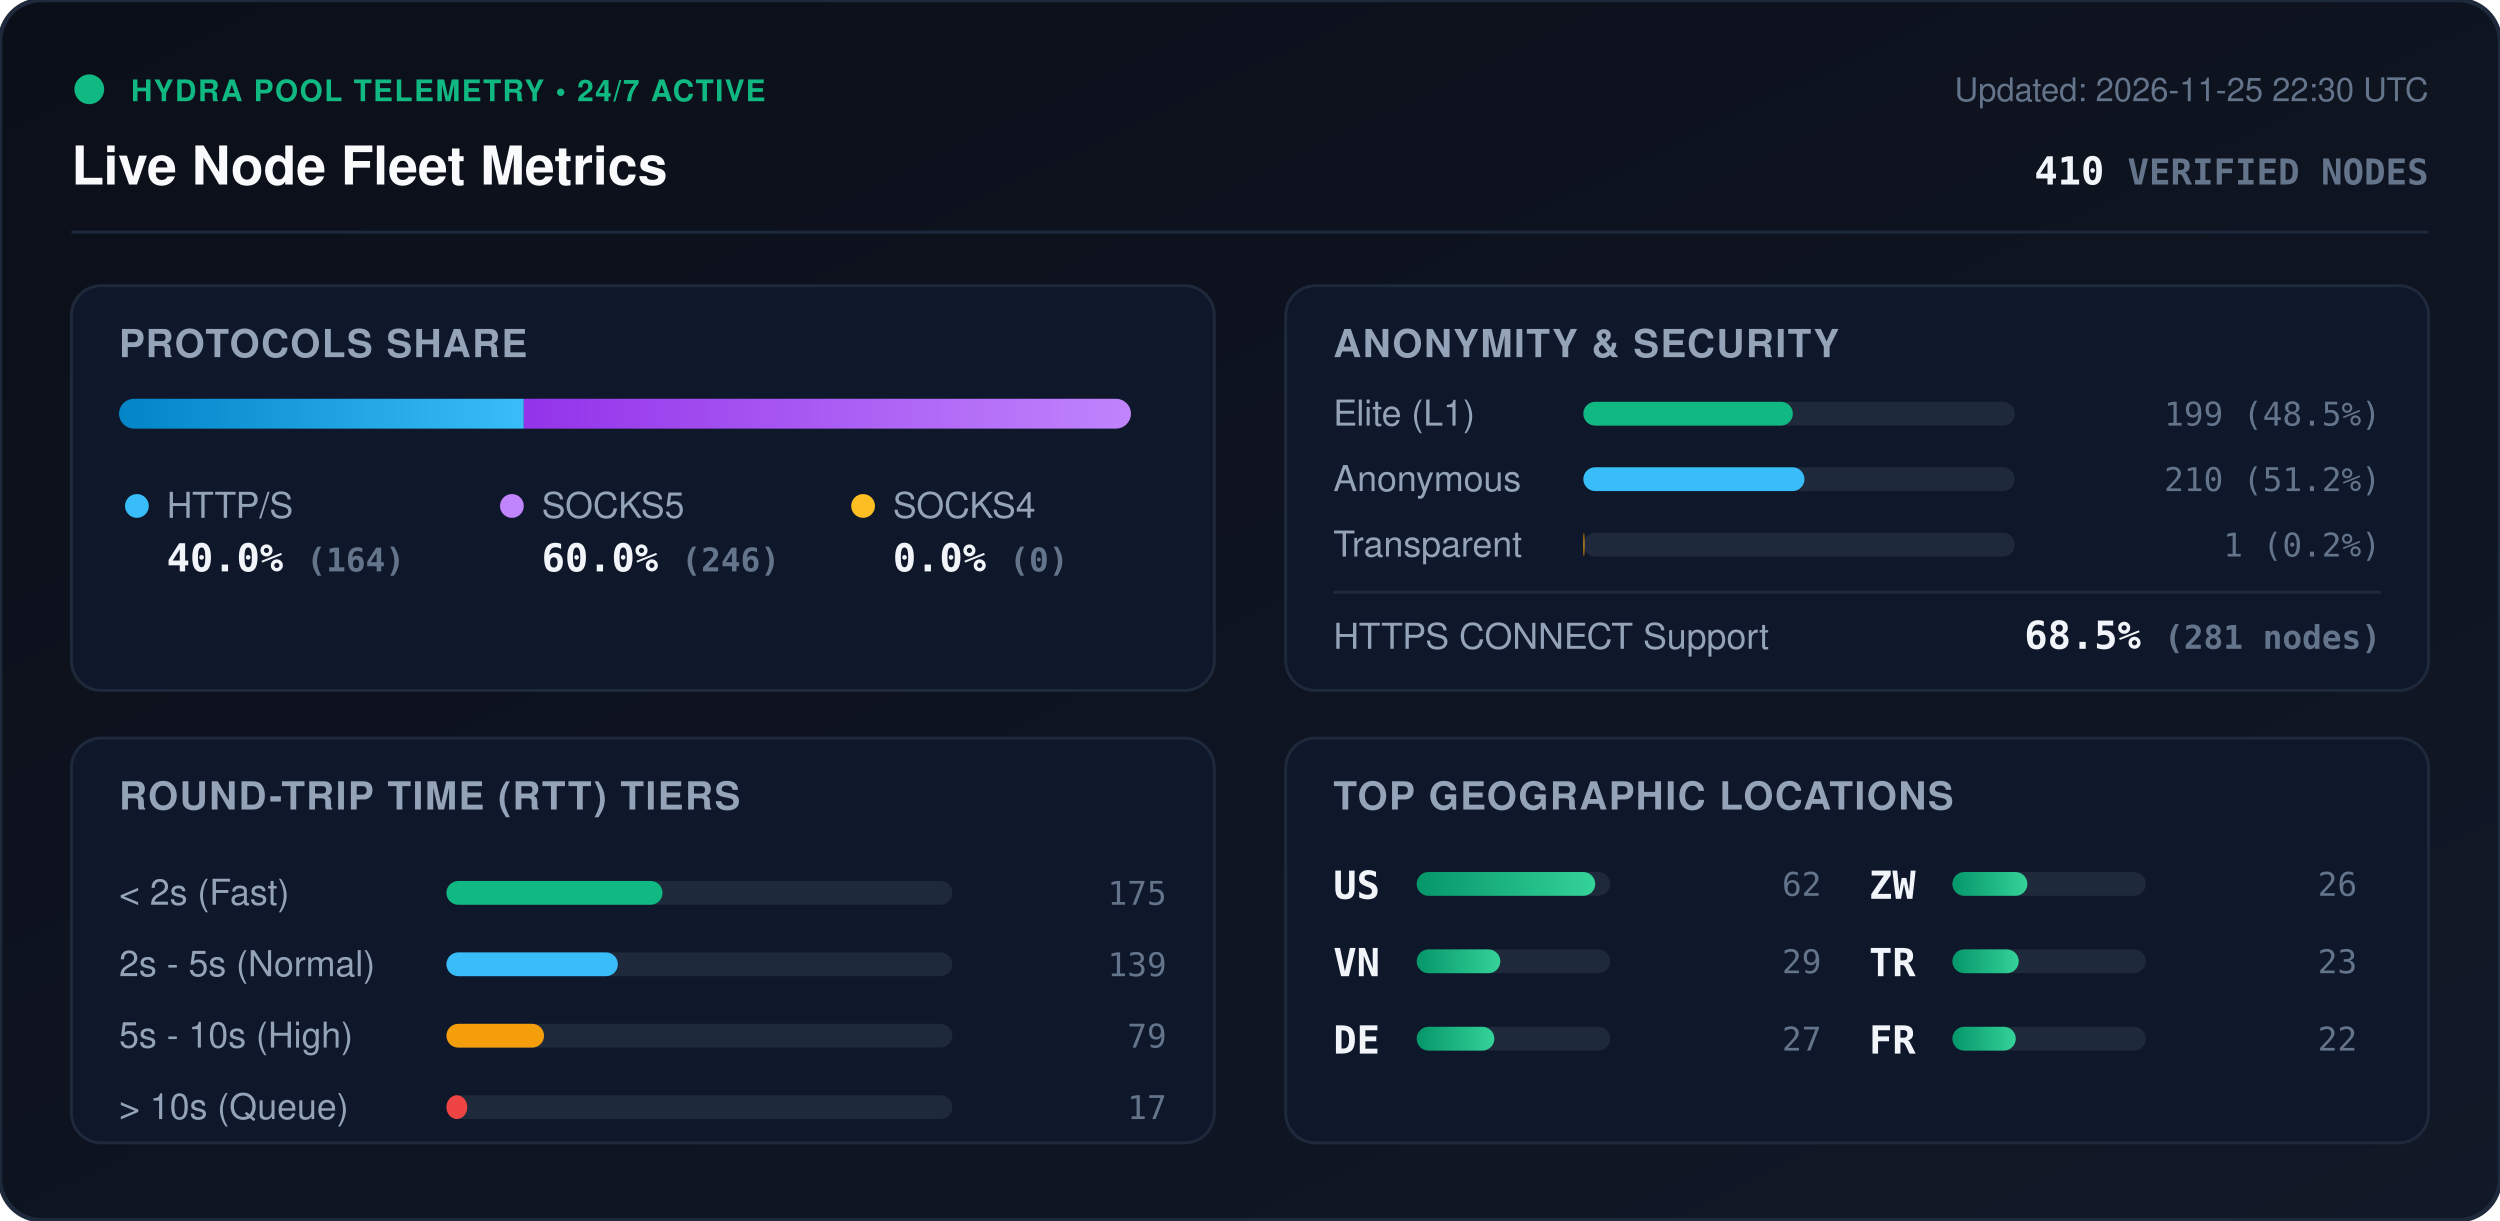
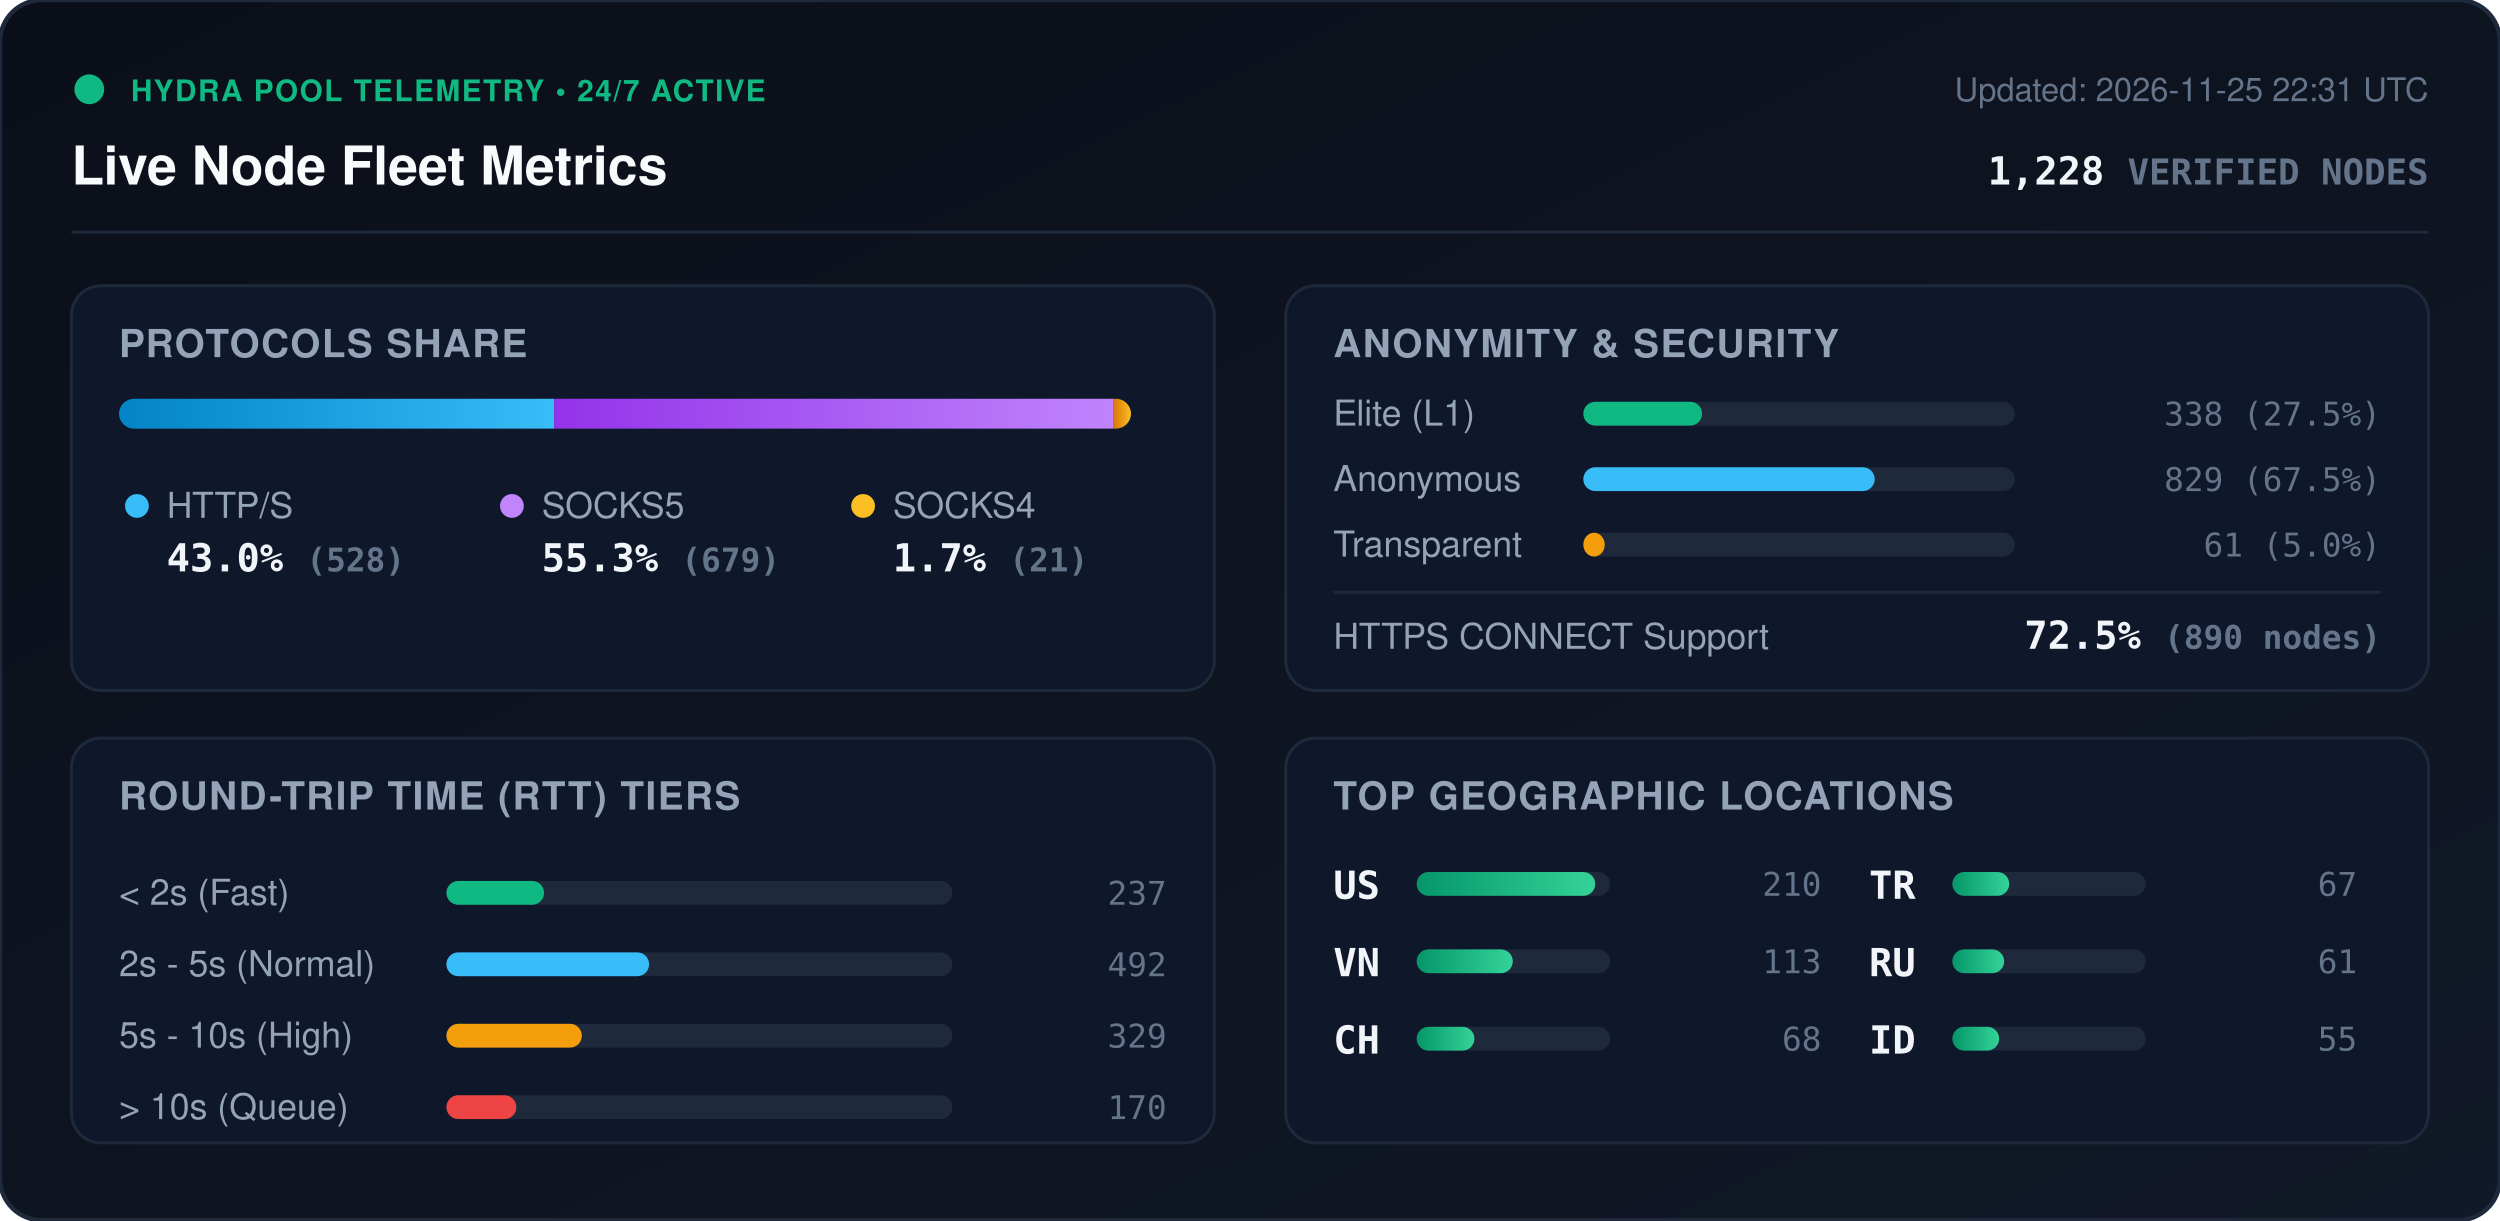
<svg xmlns="http://www.w3.org/2000/svg" viewBox="0 0 840 410" width="840" height="410" style="max-width: 100%; height: auto;">
  <defs>
    <linearGradient id="bg" x1="0%" y1="0%" x2="100%" y2="100%">
      <stop offset="0%" stop-color="#0b0f19" />
      <stop offset="100%" stop-color="#111827" />
    </linearGradient>
    <linearGradient id="bar-http" x1="0%" y1="0%" x2="100%" y2="0%">
      <stop offset="0%" stop-color="#0284c7" />
      <stop offset="100%" stop-color="#38bdf8" />
    </linearGradient>
    <linearGradient id="bar-socks5" x1="0%" y1="0%" x2="100%" y2="0%">
      <stop offset="0%" stop-color="#9333ea" />
      <stop offset="100%" stop-color="#c084fc" />
    </linearGradient>
    <linearGradient id="bar-socks4" x1="0%" y1="0%" x2="100%" y2="0%">
      <stop offset="0%" stop-color="#d97706" />
      <stop offset="100%" stop-color="#fbbf24" />
    </linearGradient>
    <linearGradient id="bar-green" x1="0%" y1="0%" x2="100%" y2="0%">
      <stop offset="0%" stop-color="#059669" />
      <stop offset="100%" stop-color="#34d399" />
    </linearGradient>
    <clipPath id="prog-track-clip">
      <rect width="340.0" height="10" rx="5" />
    </clipPath>
    <style>
      .title { font: 700 18px -apple-system, BlinkMacSystemFont, 'Segoe UI', Helvetica, Arial, sans-serif; fill: #f8fafc; }
      .sub { font: 500 11px -apple-system, BlinkMacSystemFont, 'Segoe UI', Helvetica, Arial, sans-serif; fill: #64748b; }
      .section-hdr { font: 600 13px -apple-system, BlinkMacSystemFont, 'Segoe UI', Helvetica, Arial, sans-serif; fill: #94a3b8; letter-spacing: 0.5px; }
      .metric-val { font: 700 13px -apple-system, BlinkMacSystemFont, 'Segoe UI', Helvetica, Arial, sans-serif; fill: #f1f5f9; }
      .metric-lbl { font: 500 12px -apple-system, BlinkMacSystemFont, 'Segoe UI', Helvetica, Arial, sans-serif; fill: #94a3b8; }
      .badge-txt { font: 700 10px -apple-system, BlinkMacSystemFont, 'Segoe UI', Helvetica, Arial, sans-serif; fill: #10b981; letter-spacing: 0.5px; }
      .mono { font-family: ui-monospace, SFMono-Regular, Menlo, Monaco, Consolas, monospace; }
      .pulse { animation: beacon 2s infinite ease-in-out; }
      @keyframes beacon { 0%, 100% { opacity: 1; } 50% { opacity: 0.35; } }
    </style>
  </defs>
  <rect width="840" height="410" rx="14" fill="url(#bg)" stroke="#1e293b" stroke-width="1.5" />
  <g transform="translate(24, 24)">
    <circle cx="6" cy="6" r="5" fill="#10b981" class="pulse" />
    <text x="20" y="10" class="badge-txt">HYDRA POOL TELEMETRY • 24/7 ACTIVE</text>
    <text x="0" y="38" class="title">Live Node Fleet Metrics</text>
-     <text x="792" y="10" text-anchor="end" class="sub">Updated: 2026-11-25 22:30 UTC</text>
-     <text x="792" y="38" text-anchor="end" class="metric-val mono" fill="#38bdf8">410 <tspan font-size="12" fill="#64748b">VERIFIED NODES</tspan>
+     <text x="792" y="10" text-anchor="end" class="sub">Updated: 2026-11-25 22:31 UTC</text>
+     <text x="792" y="38" text-anchor="end" class="metric-val mono" fill="#38bdf8">1,228 <tspan font-size="12" fill="#64748b">VERIFIED NODES</tspan>
    </text>
  </g>
  <line x1="24" y1="78" x2="816" y2="78" stroke="#1e293b" stroke-width="1" />
  <g transform="translate(24, 96)">
    <rect width="384" height="136" rx="10" fill="#0f172a" stroke="#1e293b" />
    <text x="16" y="24" class="section-hdr">PROTOCOLS SHARE</text>
    <g transform="translate(16, 38)">
      <rect width="340.0" height="10" rx="5" fill="#1e293b" />
      <g clip-path="url(#prog-track-clip)">
-         <rect x="0" width="136.0" height="10" fill="url(#bar-http)" />
-         <rect x="136.0" width="204.0" height="10" fill="url(#bar-socks5)" />
-         <rect x="340.0" width="0.0" height="10" fill="url(#bar-socks4)" />
+         <rect x="0" width="146.2" height="10" fill="url(#bar-http)" />
+         <rect x="146.2" width="188.0" height="10" fill="url(#bar-socks5)" />
+         <rect x="334.2" width="5.8" height="10" fill="url(#bar-socks4)" />
      </g>
    </g>
    <g transform="translate(16, 68)">
      <circle cx="6" cy="6" r="4" fill="#38bdf8" />
      <text x="16" y="10" class="metric-lbl">HTTP/S</text>
-       <text x="16" y="28" class="metric-val mono">40.0% <tspan font-size="11" fill="#64748b">(164)</tspan>
+       <text x="16" y="28" class="metric-val mono">43.0% <tspan font-size="11" fill="#64748b">(528)</tspan>
      </text>
      <circle cx="132" cy="6" r="4" fill="#c084fc" />
      <text x="142" y="10" class="metric-lbl">SOCKS5</text>
-       <text x="142" y="28" class="metric-val mono">60.0% <tspan font-size="11" fill="#64748b">(246)</tspan>
+       <text x="142" y="28" class="metric-val mono">55.3% <tspan font-size="11" fill="#64748b">(679)</tspan>
      </text>
      <circle cx="250" cy="6" r="4" fill="#fbbf24" />
      <text x="260" y="10" class="metric-lbl">SOCKS4</text>
-       <text x="260" y="28" class="metric-val mono">0.0% <tspan font-size="11" fill="#64748b">(0)</tspan>
+       <text x="260" y="28" class="metric-val mono">1.7% <tspan font-size="11" fill="#64748b">(21)</tspan>
      </text>
    </g>
  </g>
  <g transform="translate(432, 96)">
    <rect width="384" height="136" rx="10" fill="#0f172a" stroke="#1e293b" />
    <text x="16" y="24" class="section-hdr">ANONYMITY &amp; SECURITY</text>
    <text x="16" y="47" class="metric-lbl">Elite (L1)</text>
    <rect x="100" y="39" width="145.0" height="8" rx="4" fill="#1e293b" />
-     <rect x="100" y="39" width="70.4" height="8" rx="4" fill="#10b981" />
-     <text x="368" y="47" text-anchor="end" class="mono sub" fill="#e2e8f0">199 (48.5%)</text>
+     <rect x="100" y="39" width="39.9" height="8" rx="4" fill="#10b981" />
+     <text x="368" y="47" text-anchor="end" class="mono sub" fill="#e2e8f0">338 (27.5%)</text>
    <text x="16" y="69" class="metric-lbl">Anonymous</text>
    <rect x="100" y="61" width="145.0" height="8" rx="4" fill="#1e293b" />
-     <rect x="100" y="61" width="74.3" height="8" rx="4" fill="#38bdf8" />
-     <text x="368" y="69" text-anchor="end" class="mono sub" fill="#e2e8f0">210 (51.2%)</text>
+     <rect x="100" y="61" width="97.9" height="8" rx="4" fill="#38bdf8" />
+     <text x="368" y="69" text-anchor="end" class="mono sub" fill="#e2e8f0">829 (67.5%)</text>
    <text x="16" y="91" class="metric-lbl">Transparent</text>
    <rect x="100" y="83" width="145.0" height="8" rx="4" fill="#1e293b" />
-     <rect x="100" y="83" width="0.4" height="8" rx="4" fill="#f59e0b" />
-     <text x="368" y="91" text-anchor="end" class="mono sub" fill="#e2e8f0">1 (0.2%)</text>
+     <rect x="100" y="83" width="7.2" height="8" rx="4" fill="#f59e0b" />
+     <text x="368" y="91" text-anchor="end" class="mono sub" fill="#e2e8f0">61 (5.0%)</text>
    <line x1="16" y1="103" x2="368" y2="103" stroke="#1e293b" stroke-width="1" />
    <text x="16" y="122" class="metric-lbl">HTTPS CONNECT Support</text>
-     <text x="368" y="122" text-anchor="end" class="metric-val mono" fill="#34d399">68.5% <tspan font-size="11" fill="#64748b">(281 nodes)</tspan>
+     <text x="368" y="122" text-anchor="end" class="metric-val mono" fill="#34d399">72.5% <tspan font-size="11" fill="#64748b">(890 nodes)</tspan>
    </text>
  </g>
  <g transform="translate(24, 248)">
    <rect width="384" height="136" rx="10" fill="#0f172a" stroke="#1e293b" />
    <text x="16" y="24" class="section-hdr">ROUND-TRIP TIME (RTT) TIERS</text>
    <g transform="translate(16, 42)">
      <text x="0" y="14" class="metric-lbl">&lt; 2s (Fast)</text>
      <rect x="110" y="6" width="170" height="8" rx="4" fill="#1e293b" />
-       <rect x="110" y="6" width="72.6" height="8" rx="4" fill="#10b981" />
-       <text x="352" y="14" text-anchor="end" class="mono sub">175</text>
+       <rect x="110" y="6" width="32.8" height="8" rx="4" fill="#10b981" />
+       <text x="352" y="14" text-anchor="end" class="mono sub">237</text>
      <text x="0" y="38" class="metric-lbl">2s - 5s (Normal)</text>
      <rect x="110" y="30" width="170" height="8" rx="4" fill="#1e293b" />
-       <rect x="110" y="30" width="57.6" height="8" rx="4" fill="#38bdf8" />
-       <text x="352" y="38" text-anchor="end" class="mono sub">139</text>
+       <rect x="110" y="30" width="68.1" height="8" rx="4" fill="#38bdf8" />
+       <text x="352" y="38" text-anchor="end" class="mono sub">492</text>
      <text x="0" y="62" class="metric-lbl">5s - 10s (High)</text>
      <rect x="110" y="54" width="170" height="8" rx="4" fill="#1e293b" />
-       <rect x="110" y="54" width="32.8" height="8" rx="4" fill="#f59e0b" />
-       <text x="352" y="62" text-anchor="end" class="mono sub">79</text>
+       <rect x="110" y="54" width="45.5" height="8" rx="4" fill="#f59e0b" />
+       <text x="352" y="62" text-anchor="end" class="mono sub">329</text>
      <text x="0" y="86" class="metric-lbl">&gt; 10s (Queue)</text>
      <rect x="110" y="78" width="170" height="8" rx="4" fill="#1e293b" />
-       <rect x="110" y="78" width="7.0" height="8" rx="4" fill="#ef4444" />
-       <text x="352" y="86" text-anchor="end" class="mono sub">17</text>
+       <rect x="110" y="78" width="23.5" height="8" rx="4" fill="#ef4444" />
+       <text x="352" y="86" text-anchor="end" class="mono sub">170</text>
    </g>
  </g>
  <g transform="translate(432, 248)">
    <rect width="384" height="136" rx="10" fill="#0f172a" stroke="#1e293b" />
    <text x="16" y="24" class="section-hdr">TOP GEOGRAPHIC LOCATIONS</text>
    <g transform="translate(16, 42)">
      <g transform="translate(0, 0)">
        <text x="0" y="12" class="mono metric-val" font-size="12">US</text>
        <rect x="28" y="3" width="65" height="8" rx="4" fill="#1e293b" />
        <rect x="28" y="3" width="60.0" height="8" rx="4" fill="url(#bar-green)" />
-         <text x="164" y="11" text-anchor="end" class="mono sub">62</text>
+         <text x="164" y="11" text-anchor="end" class="mono sub">210</text>
      </g>
      <g transform="translate(0, 26)">
        <text x="0" y="12" class="mono metric-val" font-size="12">VN</text>
        <rect x="28" y="3" width="65" height="8" rx="4" fill="#1e293b" />
-         <rect x="28" y="3" width="28.1" height="8" rx="4" fill="url(#bar-green)" />
-         <text x="164" y="11" text-anchor="end" class="mono sub">29</text>
+         <rect x="28" y="3" width="32.3" height="8" rx="4" fill="url(#bar-green)" />
+         <text x="164" y="11" text-anchor="end" class="mono sub">113</text>
      </g>
      <g transform="translate(0, 52)">
-         <text x="0" y="12" class="mono metric-val" font-size="12">DE</text>
+         <text x="0" y="12" class="mono metric-val" font-size="12">CH</text>
        <rect x="28" y="3" width="65" height="8" rx="4" fill="#1e293b" />
-         <rect x="28" y="3" width="26.1" height="8" rx="4" fill="url(#bar-green)" />
-         <text x="164" y="11" text-anchor="end" class="mono sub">27</text>
+         <rect x="28" y="3" width="19.4" height="8" rx="4" fill="url(#bar-green)" />
+         <text x="164" y="11" text-anchor="end" class="mono sub">68</text>
      </g>
      <g transform="translate(180, 0)">
-         <text x="0" y="12" class="mono metric-val" font-size="12">ZW</text>
+         <text x="0" y="12" class="mono metric-val" font-size="12">TR</text>
        <rect x="28" y="3" width="65" height="8" rx="4" fill="#1e293b" />
-         <rect x="28" y="3" width="25.2" height="8" rx="4" fill="url(#bar-green)" />
-         <text x="164" y="11" text-anchor="end" class="mono sub">26</text>
+         <rect x="28" y="3" width="19.1" height="8" rx="4" fill="url(#bar-green)" />
+         <text x="164" y="11" text-anchor="end" class="mono sub">67</text>
      </g>
      <g transform="translate(180, 26)">
-         <text x="0" y="12" class="mono metric-val" font-size="12">TR</text>
+         <text x="0" y="12" class="mono metric-val" font-size="12">RU</text>
        <rect x="28" y="3" width="65" height="8" rx="4" fill="#1e293b" />
-         <rect x="28" y="3" width="22.3" height="8" rx="4" fill="url(#bar-green)" />
-         <text x="164" y="11" text-anchor="end" class="mono sub">23</text>
+         <rect x="28" y="3" width="17.4" height="8" rx="4" fill="url(#bar-green)" />
+         <text x="164" y="11" text-anchor="end" class="mono sub">61</text>
      </g>
      <g transform="translate(180, 52)">
-         <text x="0" y="12" class="mono metric-val" font-size="12">FR</text>
+         <text x="0" y="12" class="mono metric-val" font-size="12">ID</text>
        <rect x="28" y="3" width="65" height="8" rx="4" fill="#1e293b" />
-         <rect x="28" y="3" width="21.3" height="8" rx="4" fill="url(#bar-green)" />
-         <text x="164" y="11" text-anchor="end" class="mono sub">22</text>
+         <rect x="28" y="3" width="15.7" height="8" rx="4" fill="url(#bar-green)" />
+         <text x="164" y="11" text-anchor="end" class="mono sub">55</text>
      </g>
    </g>
  </g>
</svg>
